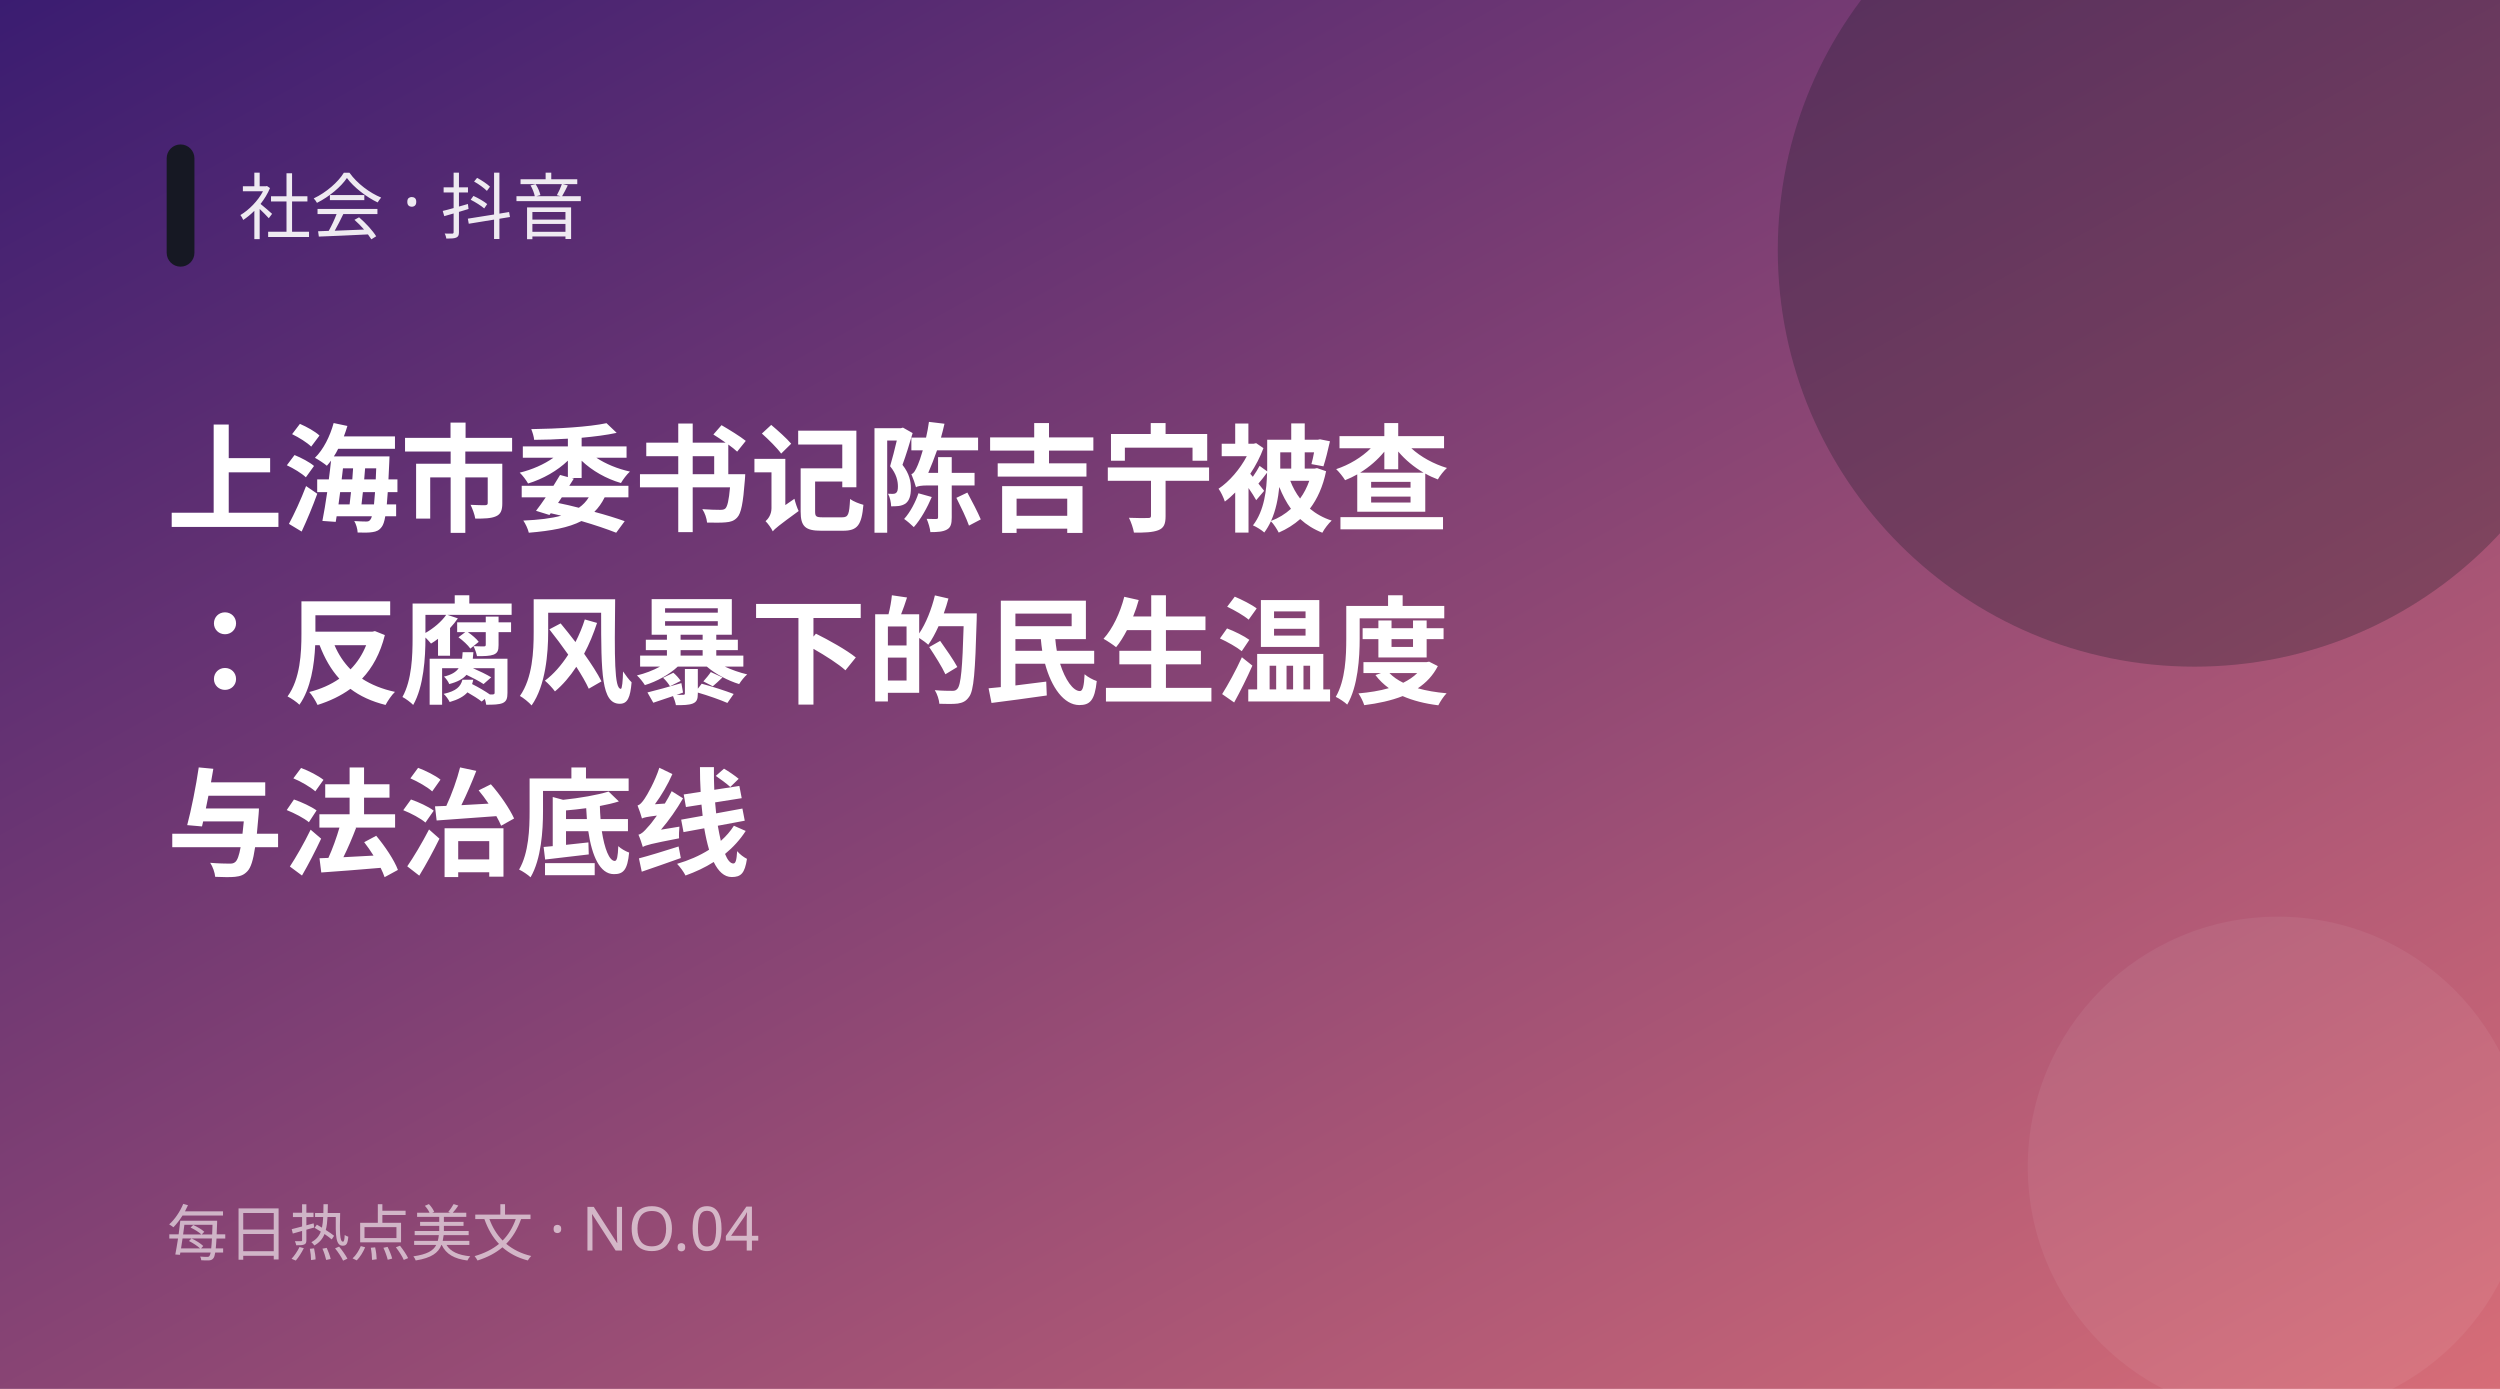
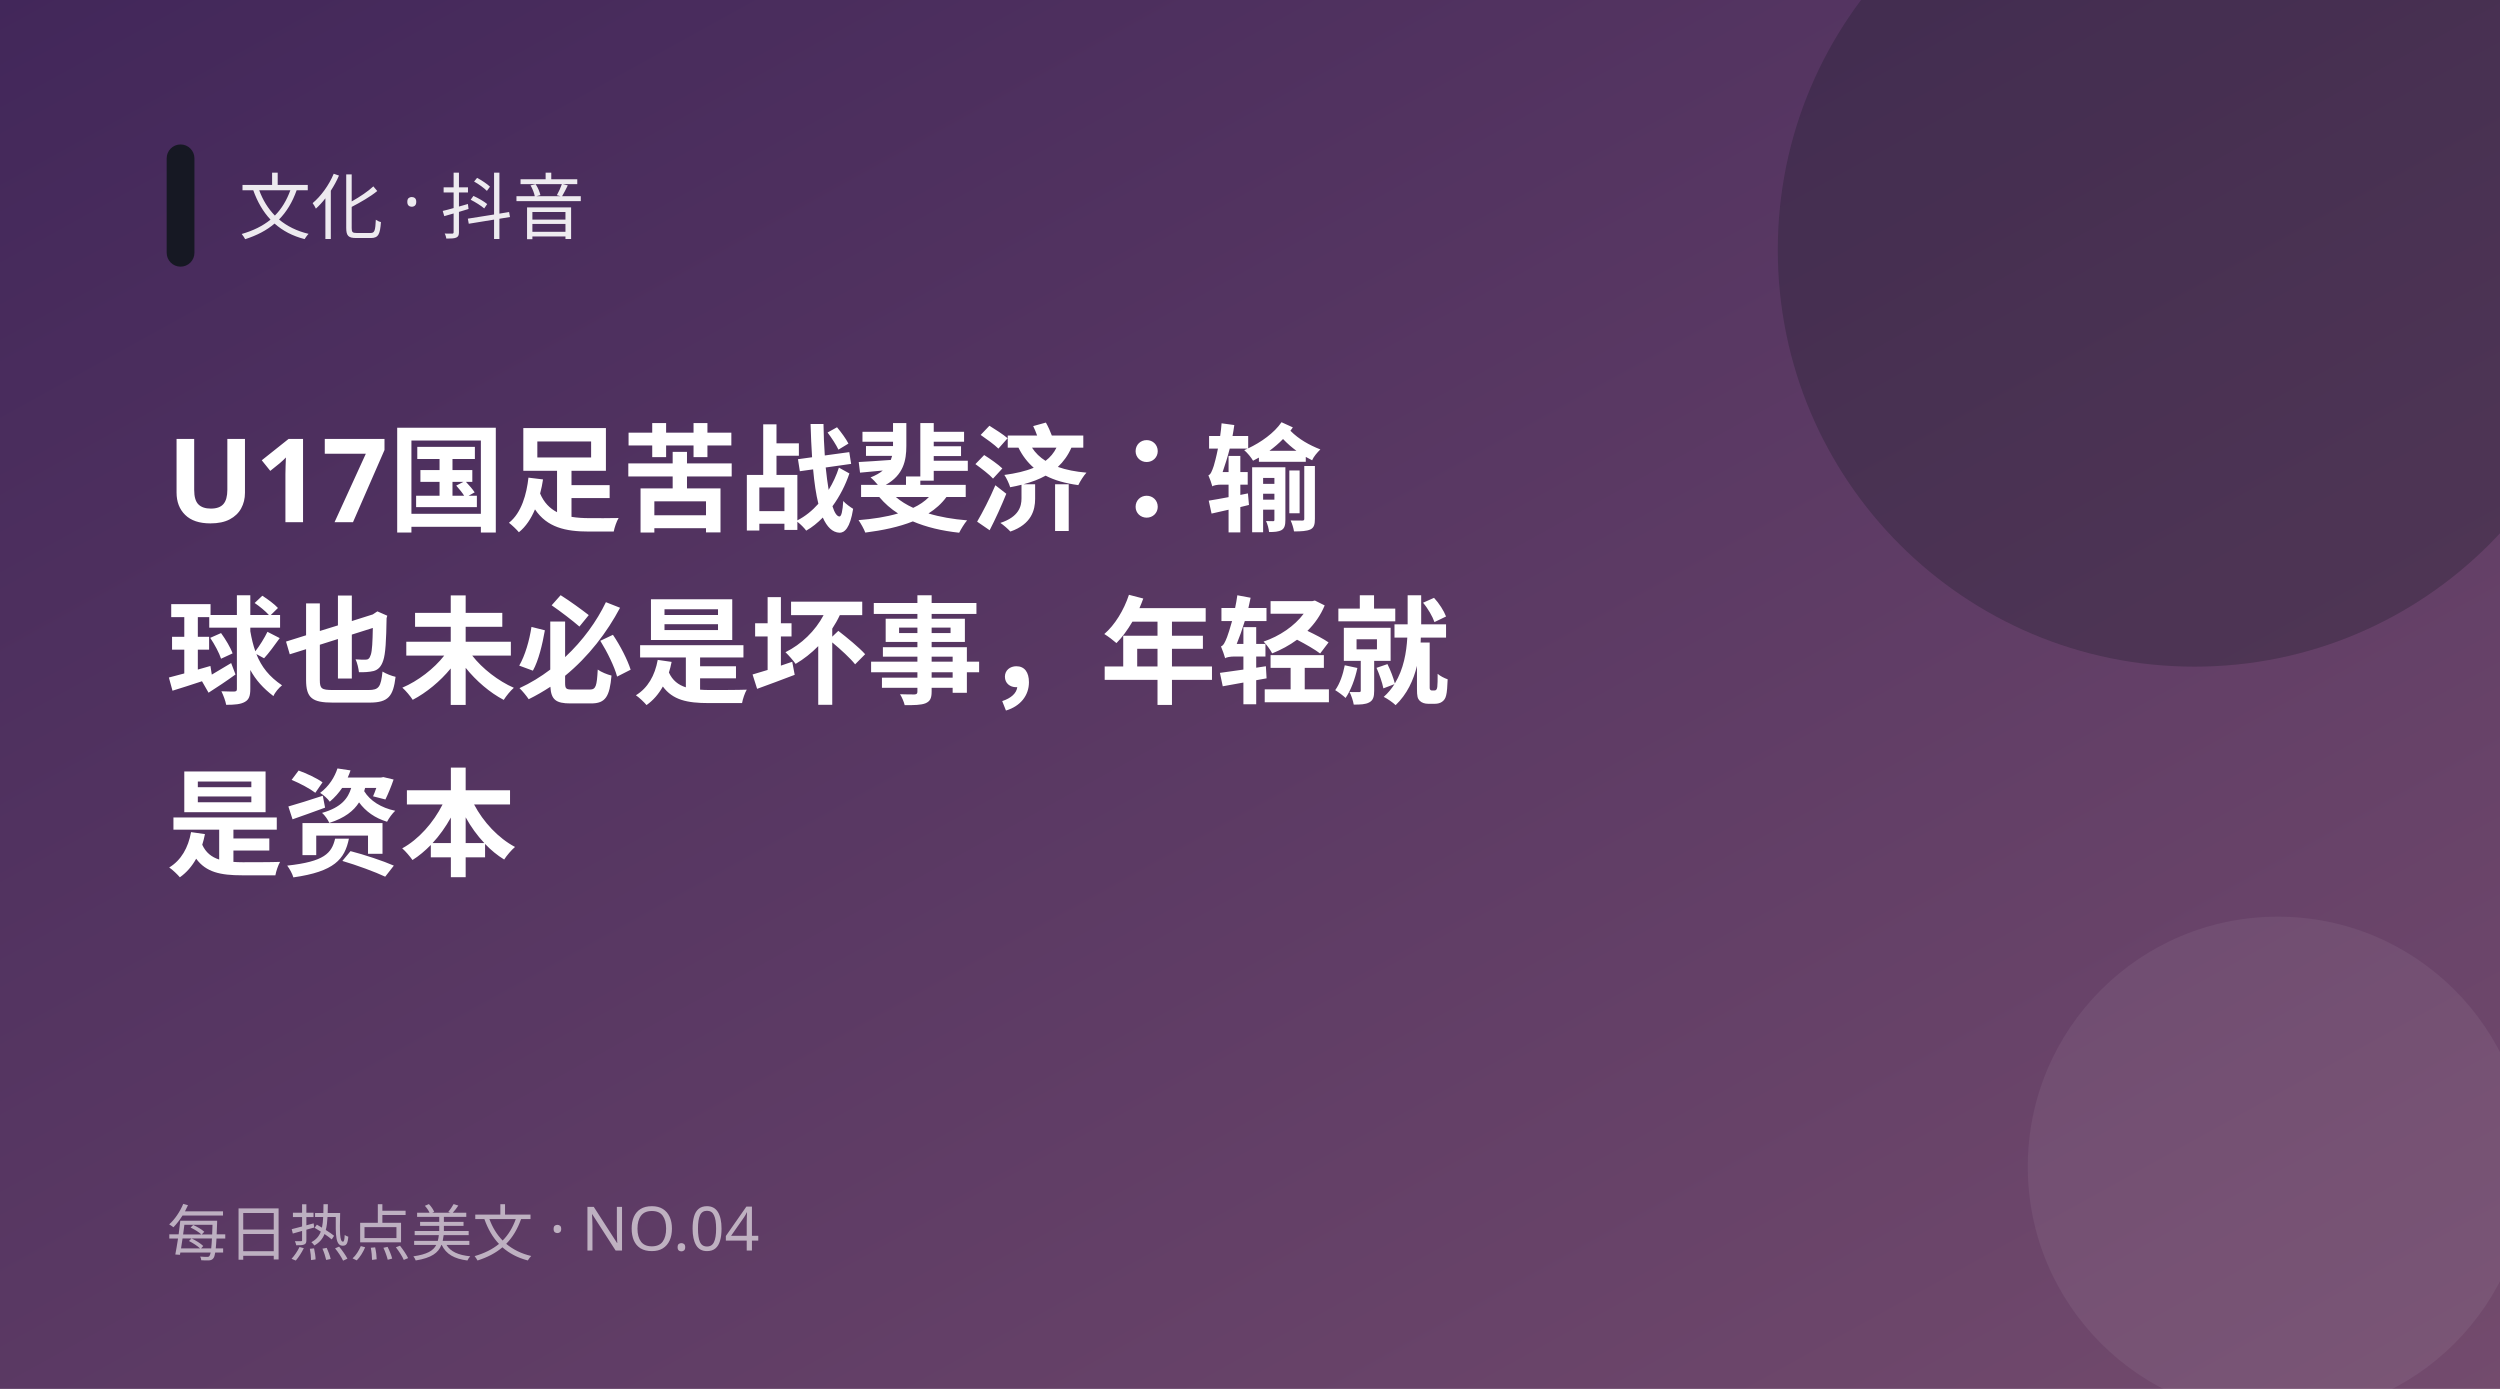
<svg xmlns="http://www.w3.org/2000/svg" width="900" height="500" viewBox="0 0 900 500">
  <defs>
    <linearGradient id="g" x1="0" y1="0" x2="1" y2="1">
-       <stop offset="0" stop-color="#3a1c71" />
-       <stop offset="1" stop-color="#d76d77" />
+       <stop offset="0" stop-color="#42275a" />
+       <stop offset="1" stop-color="#734b6d" />
    </linearGradient>
  </defs>
  <rect width="900" height="500" fill="url(#g)" />
  <circle cx="790" cy="90" r="150" fill="#161823" opacity="0.28" />
  <circle cx="820" cy="420" r="90" fill="#fff" opacity="0.06" />
  <rect x="60" y="52" width="10" height="44" rx="5" fill="#161823" />
-   <text x="86" y="84" fill="#fff" font-size="26" opacity="0.9" font-family="PingFang SC,Microsoft YaHei,sans-serif">社会 · 抖音</text>
-   <text x="60" y="188" fill="#fff" font-size="42" font-weight="700" font-family="PingFang SC,Microsoft YaHei,sans-serif">上海市委书记陈吉宁被查</text>
-   <text x="60" y="250" fill="#fff" font-size="42" font-weight="700" font-family="PingFang SC,Microsoft YaHei,sans-serif">：反腐风暴下的民生温度</text>
-   <text x="60" y="312" fill="#fff" font-size="42" font-weight="700" font-family="PingFang SC,Microsoft YaHei,sans-serif">与法治底线</text>
+   <text x="86" y="84" fill="#fff" font-size="26" opacity="0.9" font-family="PingFang SC,Microsoft YaHei,sans-serif">文化 · 抖音</text>
+   <text x="60" y="188" fill="#fff" font-size="42" font-weight="700" font-family="PingFang SC,Microsoft YaHei,sans-serif">U17国足苦战斐济：输</text>
+   <text x="60" y="250" fill="#fff" font-size="42" font-weight="700" font-family="PingFang SC,Microsoft YaHei,sans-serif">球也未必是坏事，年轻就</text>
+   <text x="60" y="312" fill="#fff" font-size="42" font-weight="700" font-family="PingFang SC,Microsoft YaHei,sans-serif">是资本</text>
  <text x="60" y="452" fill="#fff" font-size="22" opacity="0.6" font-family="PingFang SC,Microsoft YaHei,sans-serif">每日热点美文 · NO.04</text>
</svg>
